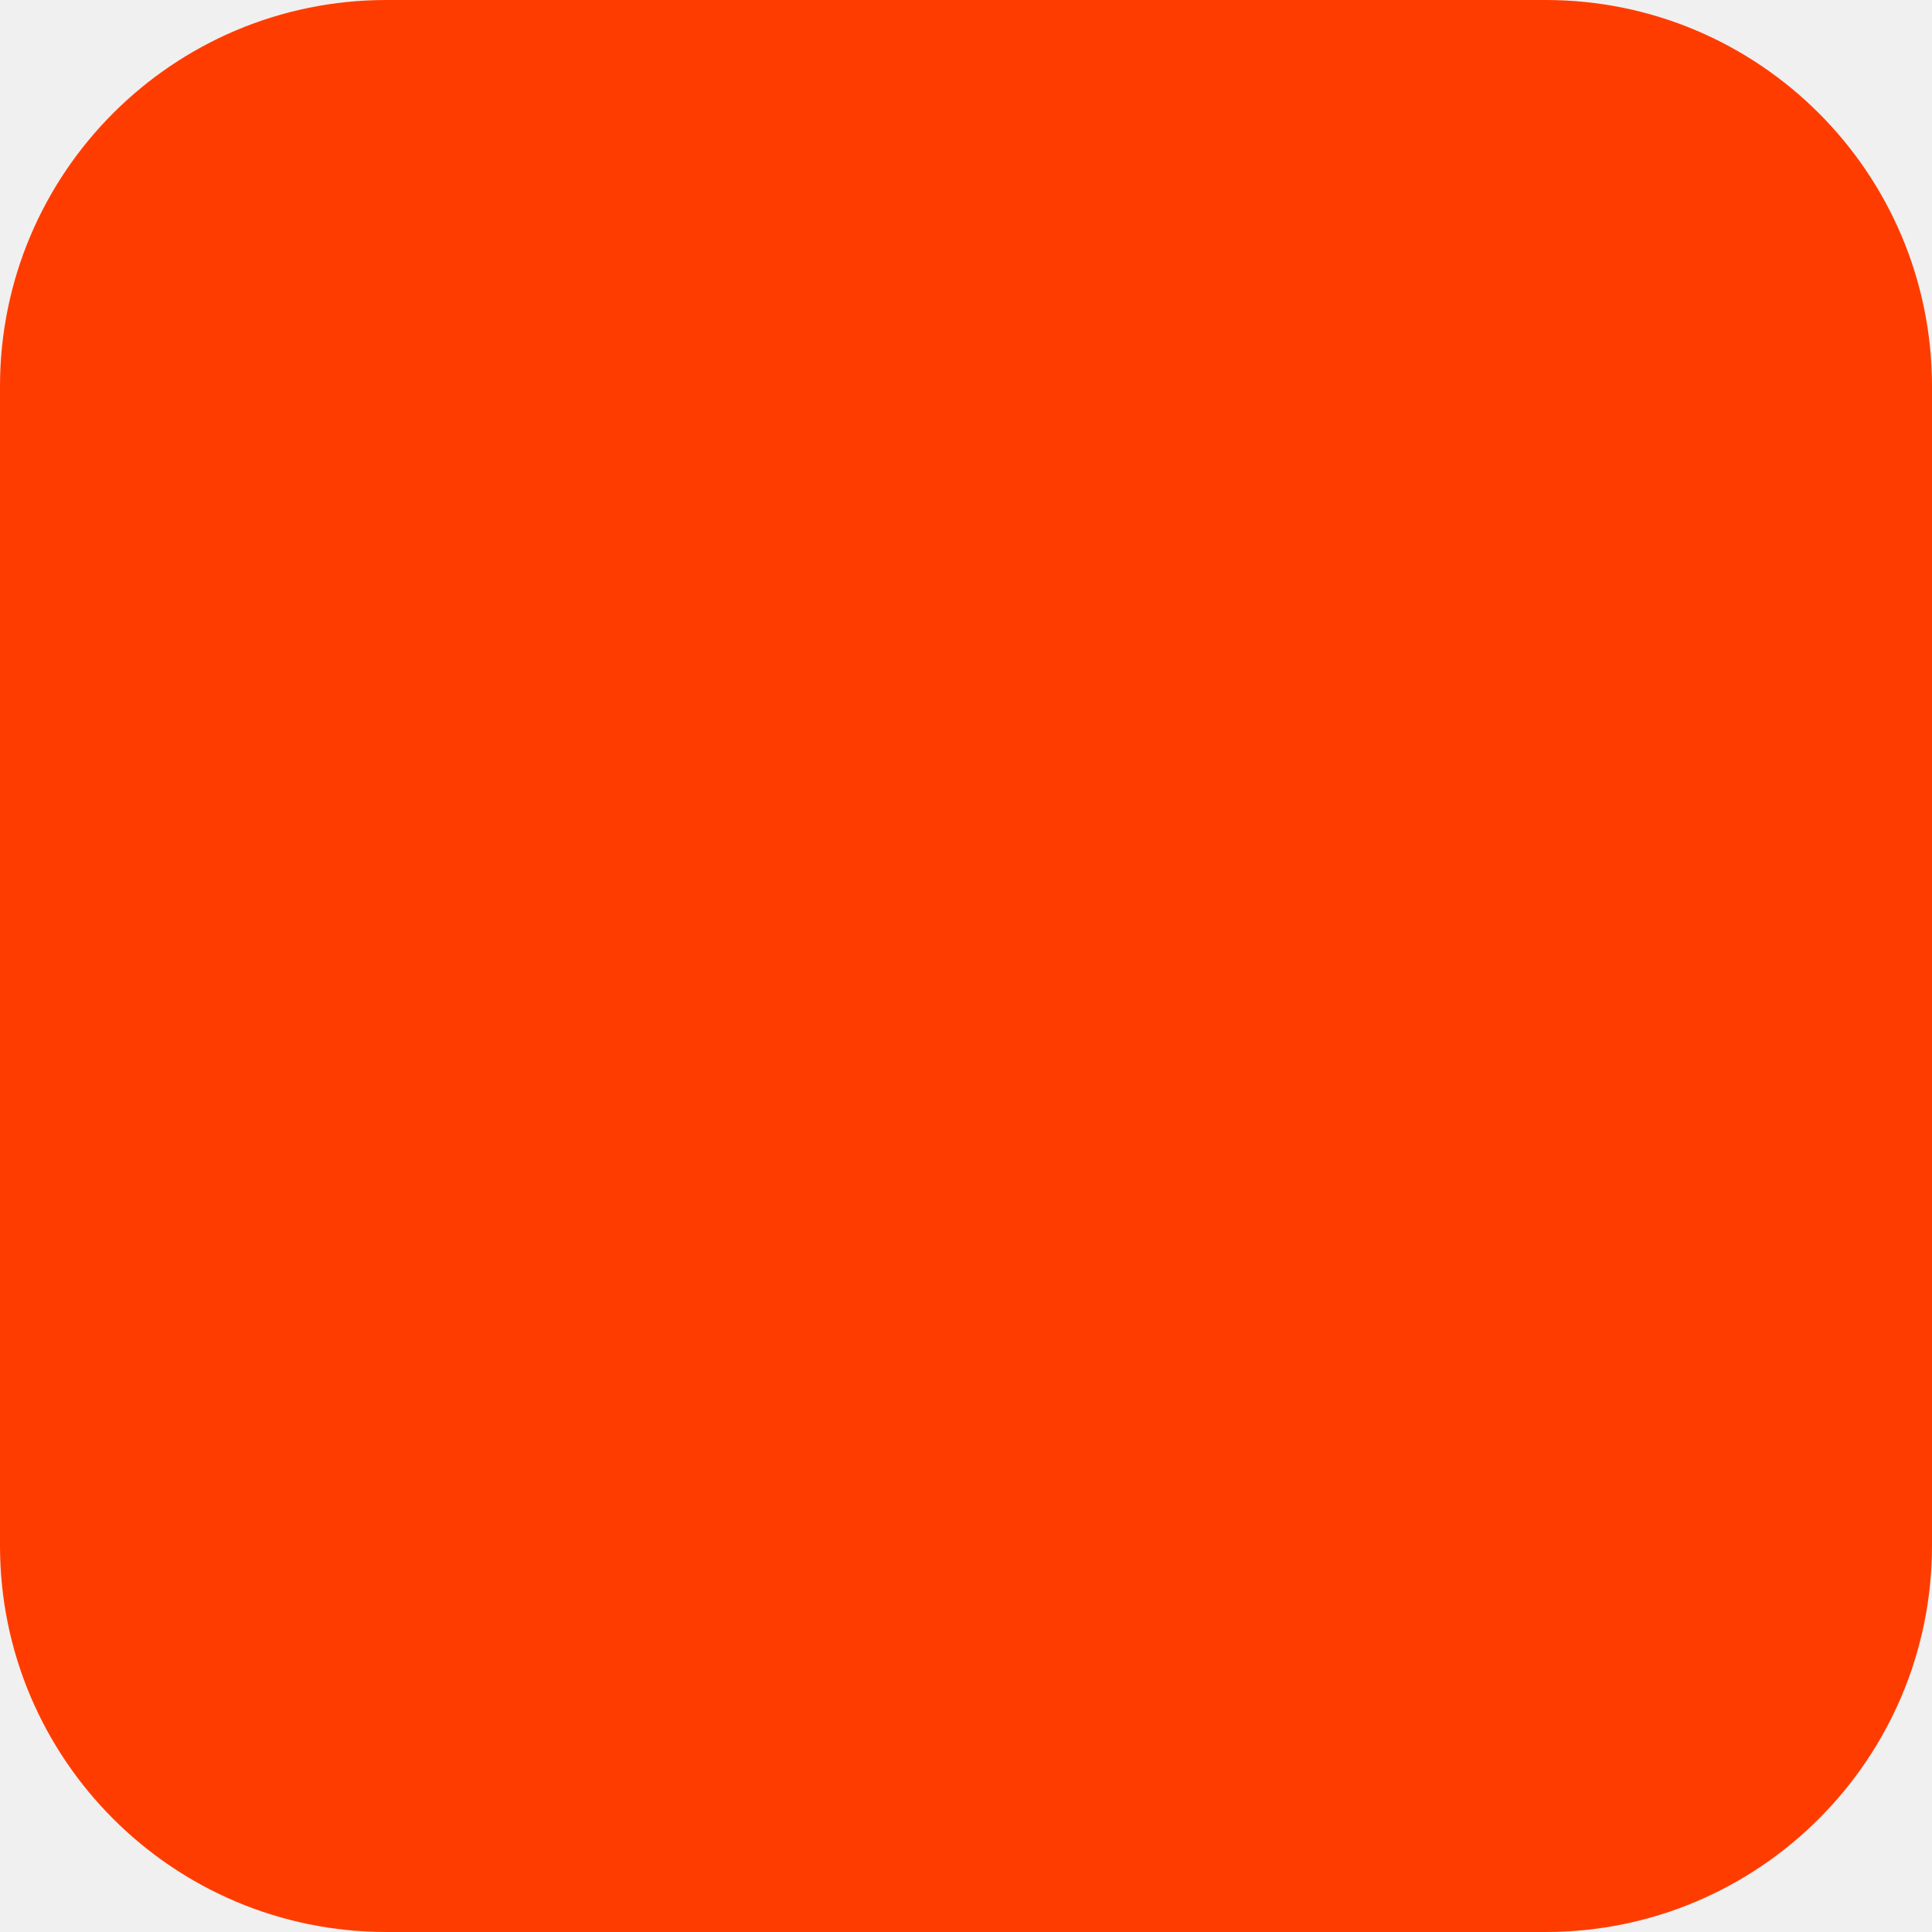
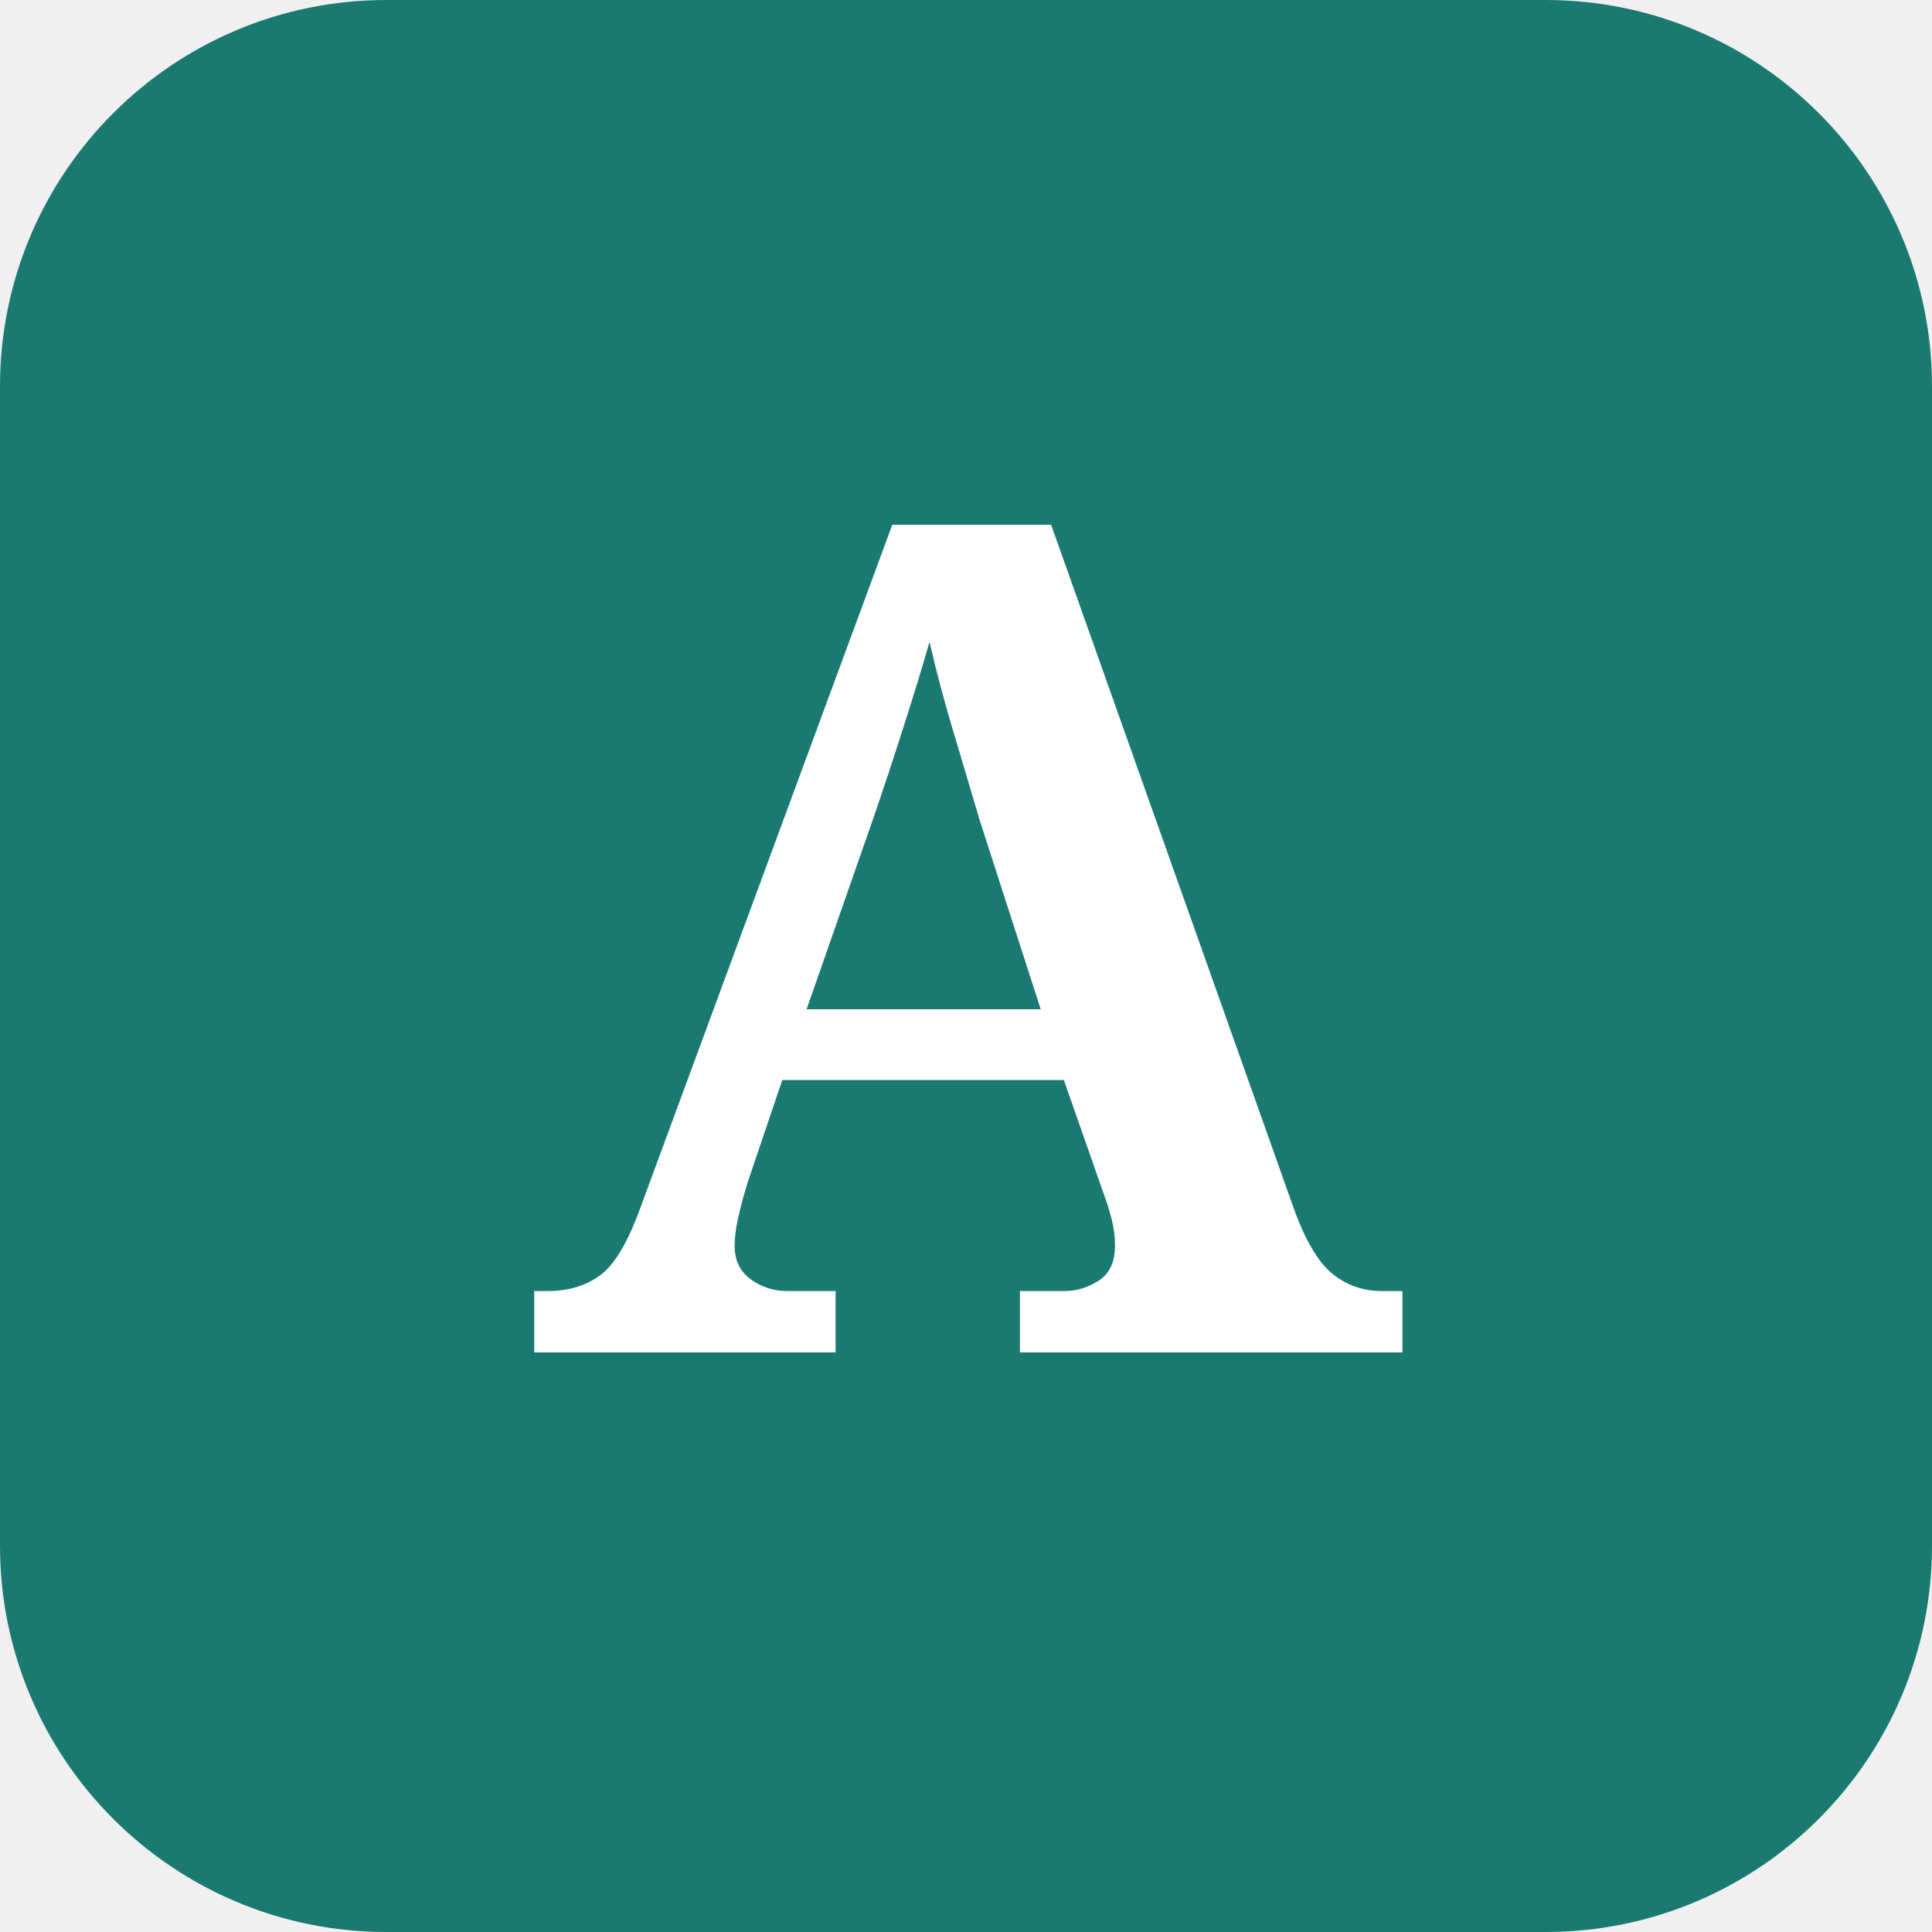
<svg xmlns="http://www.w3.org/2000/svg" width="180" height="180" viewBox="0 0 180 180" fill="none">
-   <rect width="180" height="180" rx="36" fill="#FF3C00" />
+   <rect width="180" height="180" rx="36" fill="#1a7a72" />
+   <text x="90" y="126" font-family="Georgia, serif" font-size="108" font-weight="700" fill="white" text-anchor="middle">A</text>
</svg>
